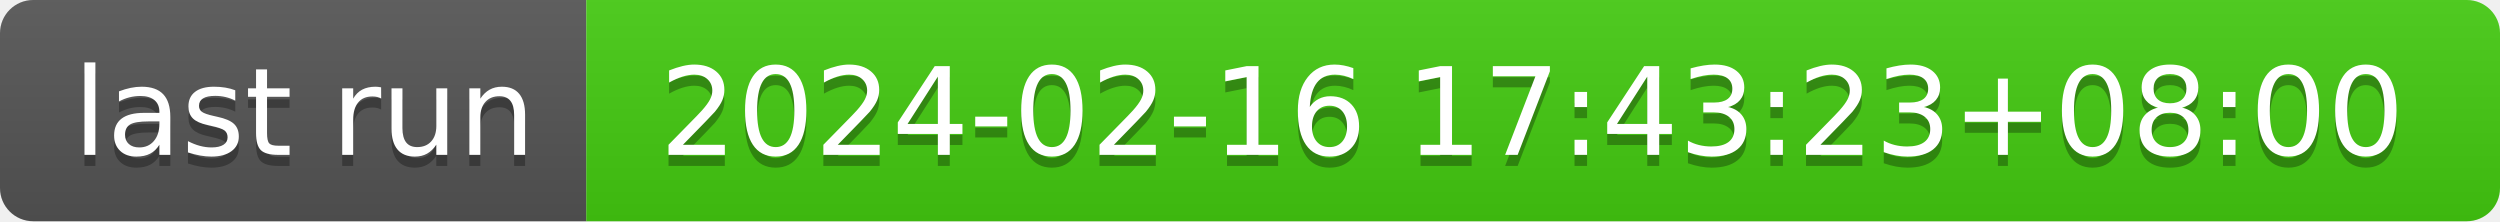
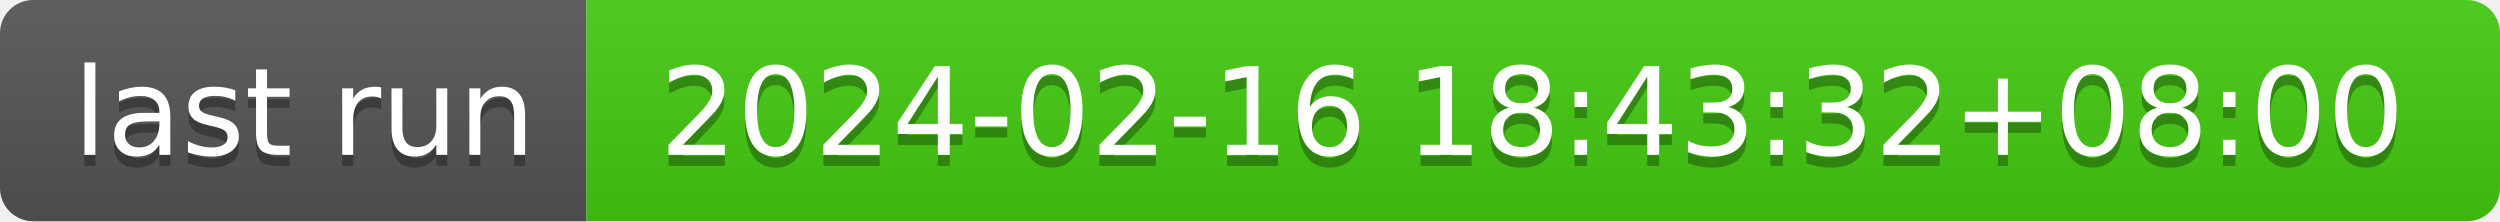
- <svg xmlns="http://www.w3.org/2000/svg" width="226" height="20" role="img" aria-label="last run: 2024-02-16 17:43:23+08:00">
+ <svg xmlns="http://www.w3.org/2000/svg" width="226" height="20" role="img" aria-label="last run: 2024-02-16 18:43:32+08:00">
  <linearGradient id="s" x2="0" y2="100%">
    <stop offset="0" stop-color="#bbb" stop-opacity=".1" />
    <stop offset="1" stop-opacity=".1" />
  </linearGradient>
  <clipPath id="r">
    <rect width="226" height="20" rx="3" fill="#fff" />
  </clipPath>
  <g clip-path="url(#r)">
    <rect width="53" height="20" fill="#555" />
    <rect x="53" width="173" height="20" fill="#4c1" />
    <rect width="226" height="20" fill="url(#s)" />
  </g>
  <g fill="#fff" text-anchor="middle" font-family="Verdana,Geneva,DejaVu Sans,sans-serif" text-rendering="geometricPrecision" font-size="110">
    <text aria-hidden="true" x="275" y="150" fill="#010101" fill-opacity=".3" transform="scale(.1)" textLength="430">last run</text>
    <text x="275" y="140" transform="scale(.1)" fill="#fff" textLength="430">last run</text>
-     <text aria-hidden="true" x="1385" y="150" fill="#010101" fill-opacity=".3" transform="scale(.1)" textLength="1630">2024-02-16 17:43:23+08:00</text>
-     <text x="1385" y="140" transform="scale(.1)" fill="#fff" textLength="1630">2024-02-16 17:43:23+08:00</text>
+     <text aria-hidden="true" x="1385" y="150" fill="#010101" fill-opacity=".3" transform="scale(.1)" textLength="1630">2024-02-16 18:43:32+08:00</text>
+     <text x="1385" y="140" transform="scale(.1)" fill="#fff" textLength="1630">2024-02-16 18:43:32+08:00</text>
  </g>
</svg>
